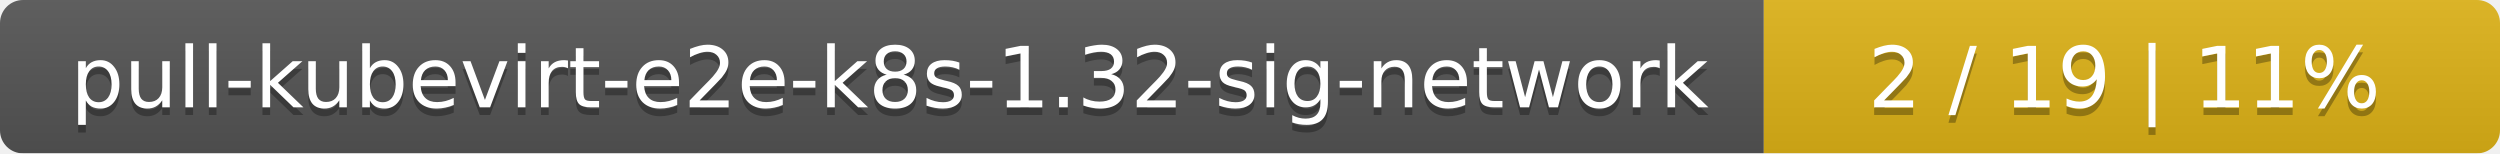
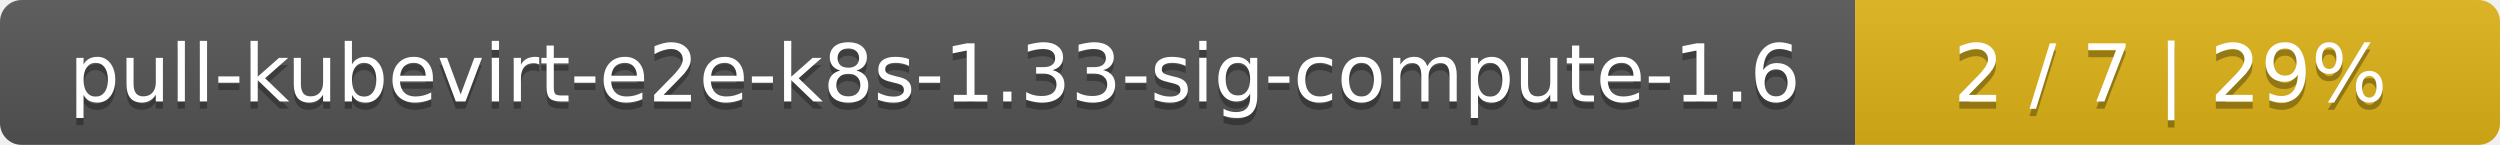
- <svg xmlns="http://www.w3.org/2000/svg" width="326" height="20">
+ <svg xmlns="http://www.w3.org/2000/svg" width="345" height="20">
  <linearGradient id="smooth" x2="0" y2="100%">
    <stop offset="0" stop-color="#bbb" stop-opacity=".1" />
    <stop offset="1" stop-opacity=".1" />
  </linearGradient>
  <mask id="round">
-     <rect width="326" height="20" rx="3" fill="#fff" />
+     <rect width="345" height="20" rx="3" fill="#fff" />
  </mask>
  <g mask="url(#round)">
-     <rect width="230" height="20" fill="#555" />
-     <rect x="230" width="96" height="20" fill="#dfb317" />
-     <rect width="326" height="20" fill="url(#smooth)" />
+     <rect width="256" height="20" fill="#555" />
+     <rect x="256" width="89" height="20" fill="#dfb317" />
+     <rect width="345" height="20" fill="url(#smooth)" />
  </g>
  <g fill="#fff" text-anchor="middle" font-family="DejaVu Sans,Verdana,Geneva,sans-serif" font-size="11">
-     <text x="116" y="15" fill="#010101" fill-opacity=".3">pull-kubevirt-e2e-k8s-1.32-sig-network</text>
-     <text x="116" y="14">pull-kubevirt-e2e-k8s-1.32-sig-network</text>
-     <text x="277" y="15" fill="#010101" fill-opacity=".3">2 / 19    |    11%</text>
-     <text x="277" y="14">2 / 19    |    11%</text>
+     <text x="129" y="15" fill="#010101" fill-opacity=".3">pull-kubevirt-e2e-k8s-1.33-sig-compute-1.6</text>
+     <text x="129" y="14">pull-kubevirt-e2e-k8s-1.33-sig-compute-1.6</text>
+     <text x="299.5" y="15" fill="#010101" fill-opacity=".3">2 / 7    |    29%</text>
+     <text x="299.5" y="14">2 / 7    |    29%</text>
  </g>
</svg>
